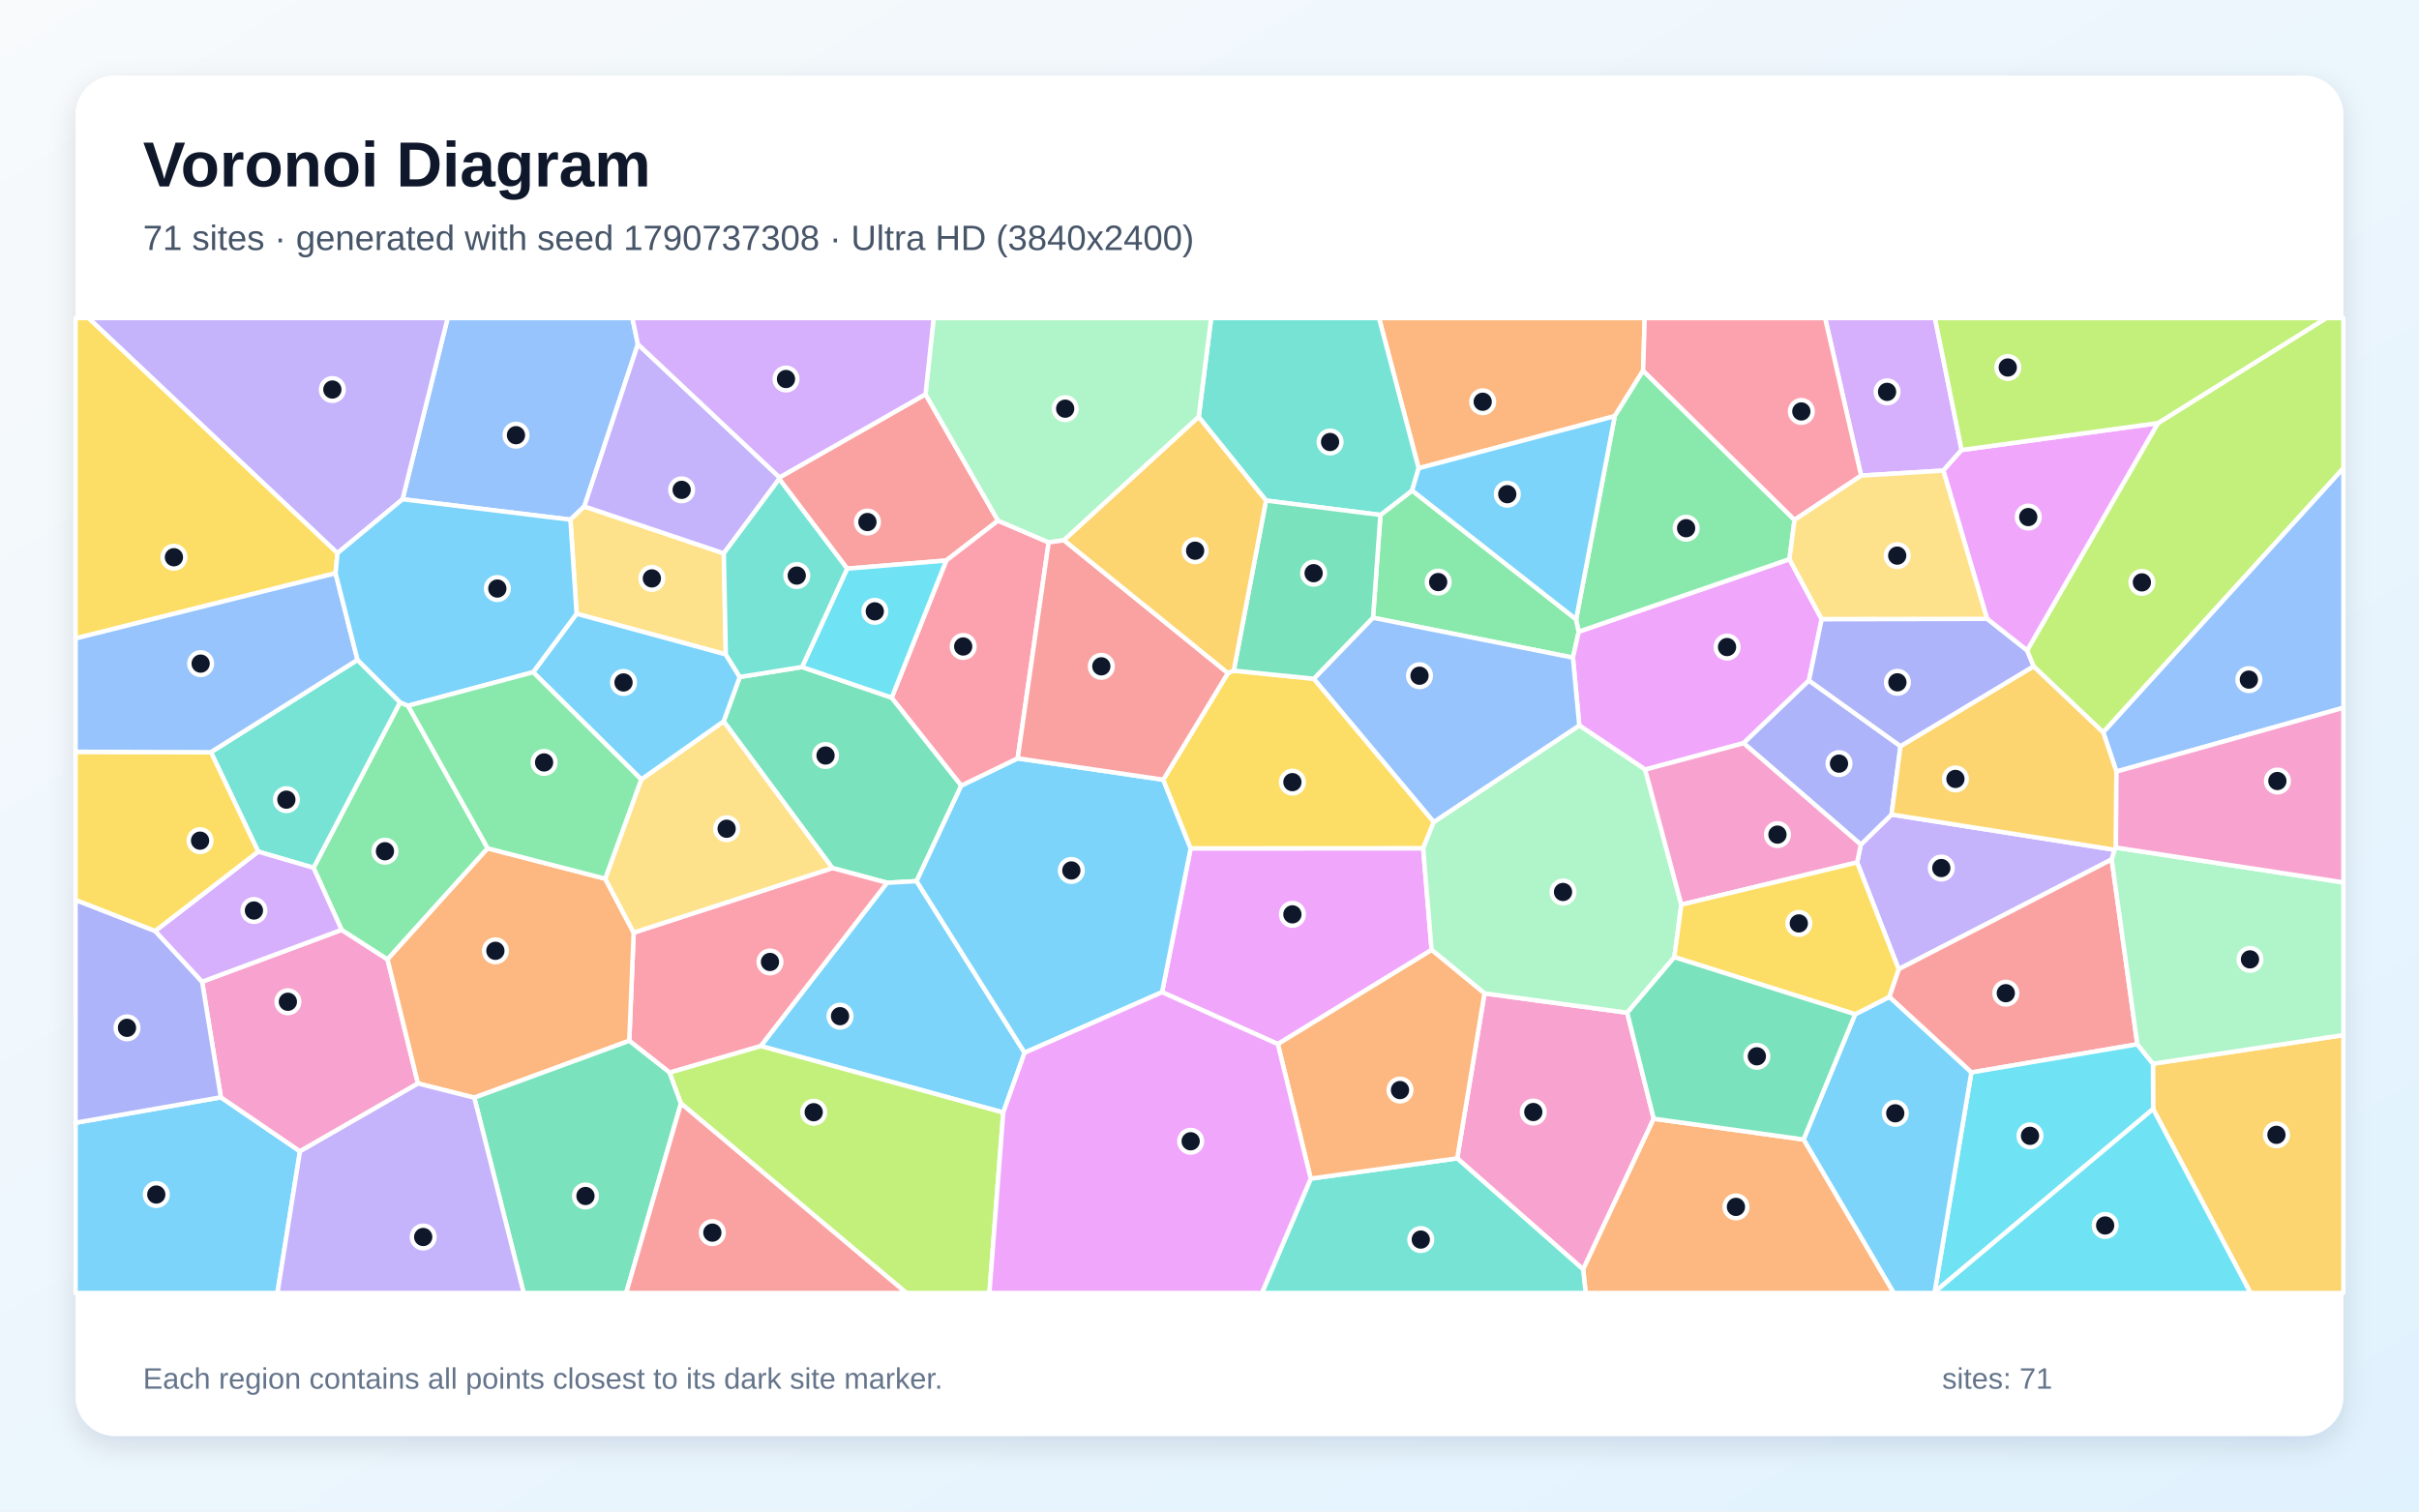
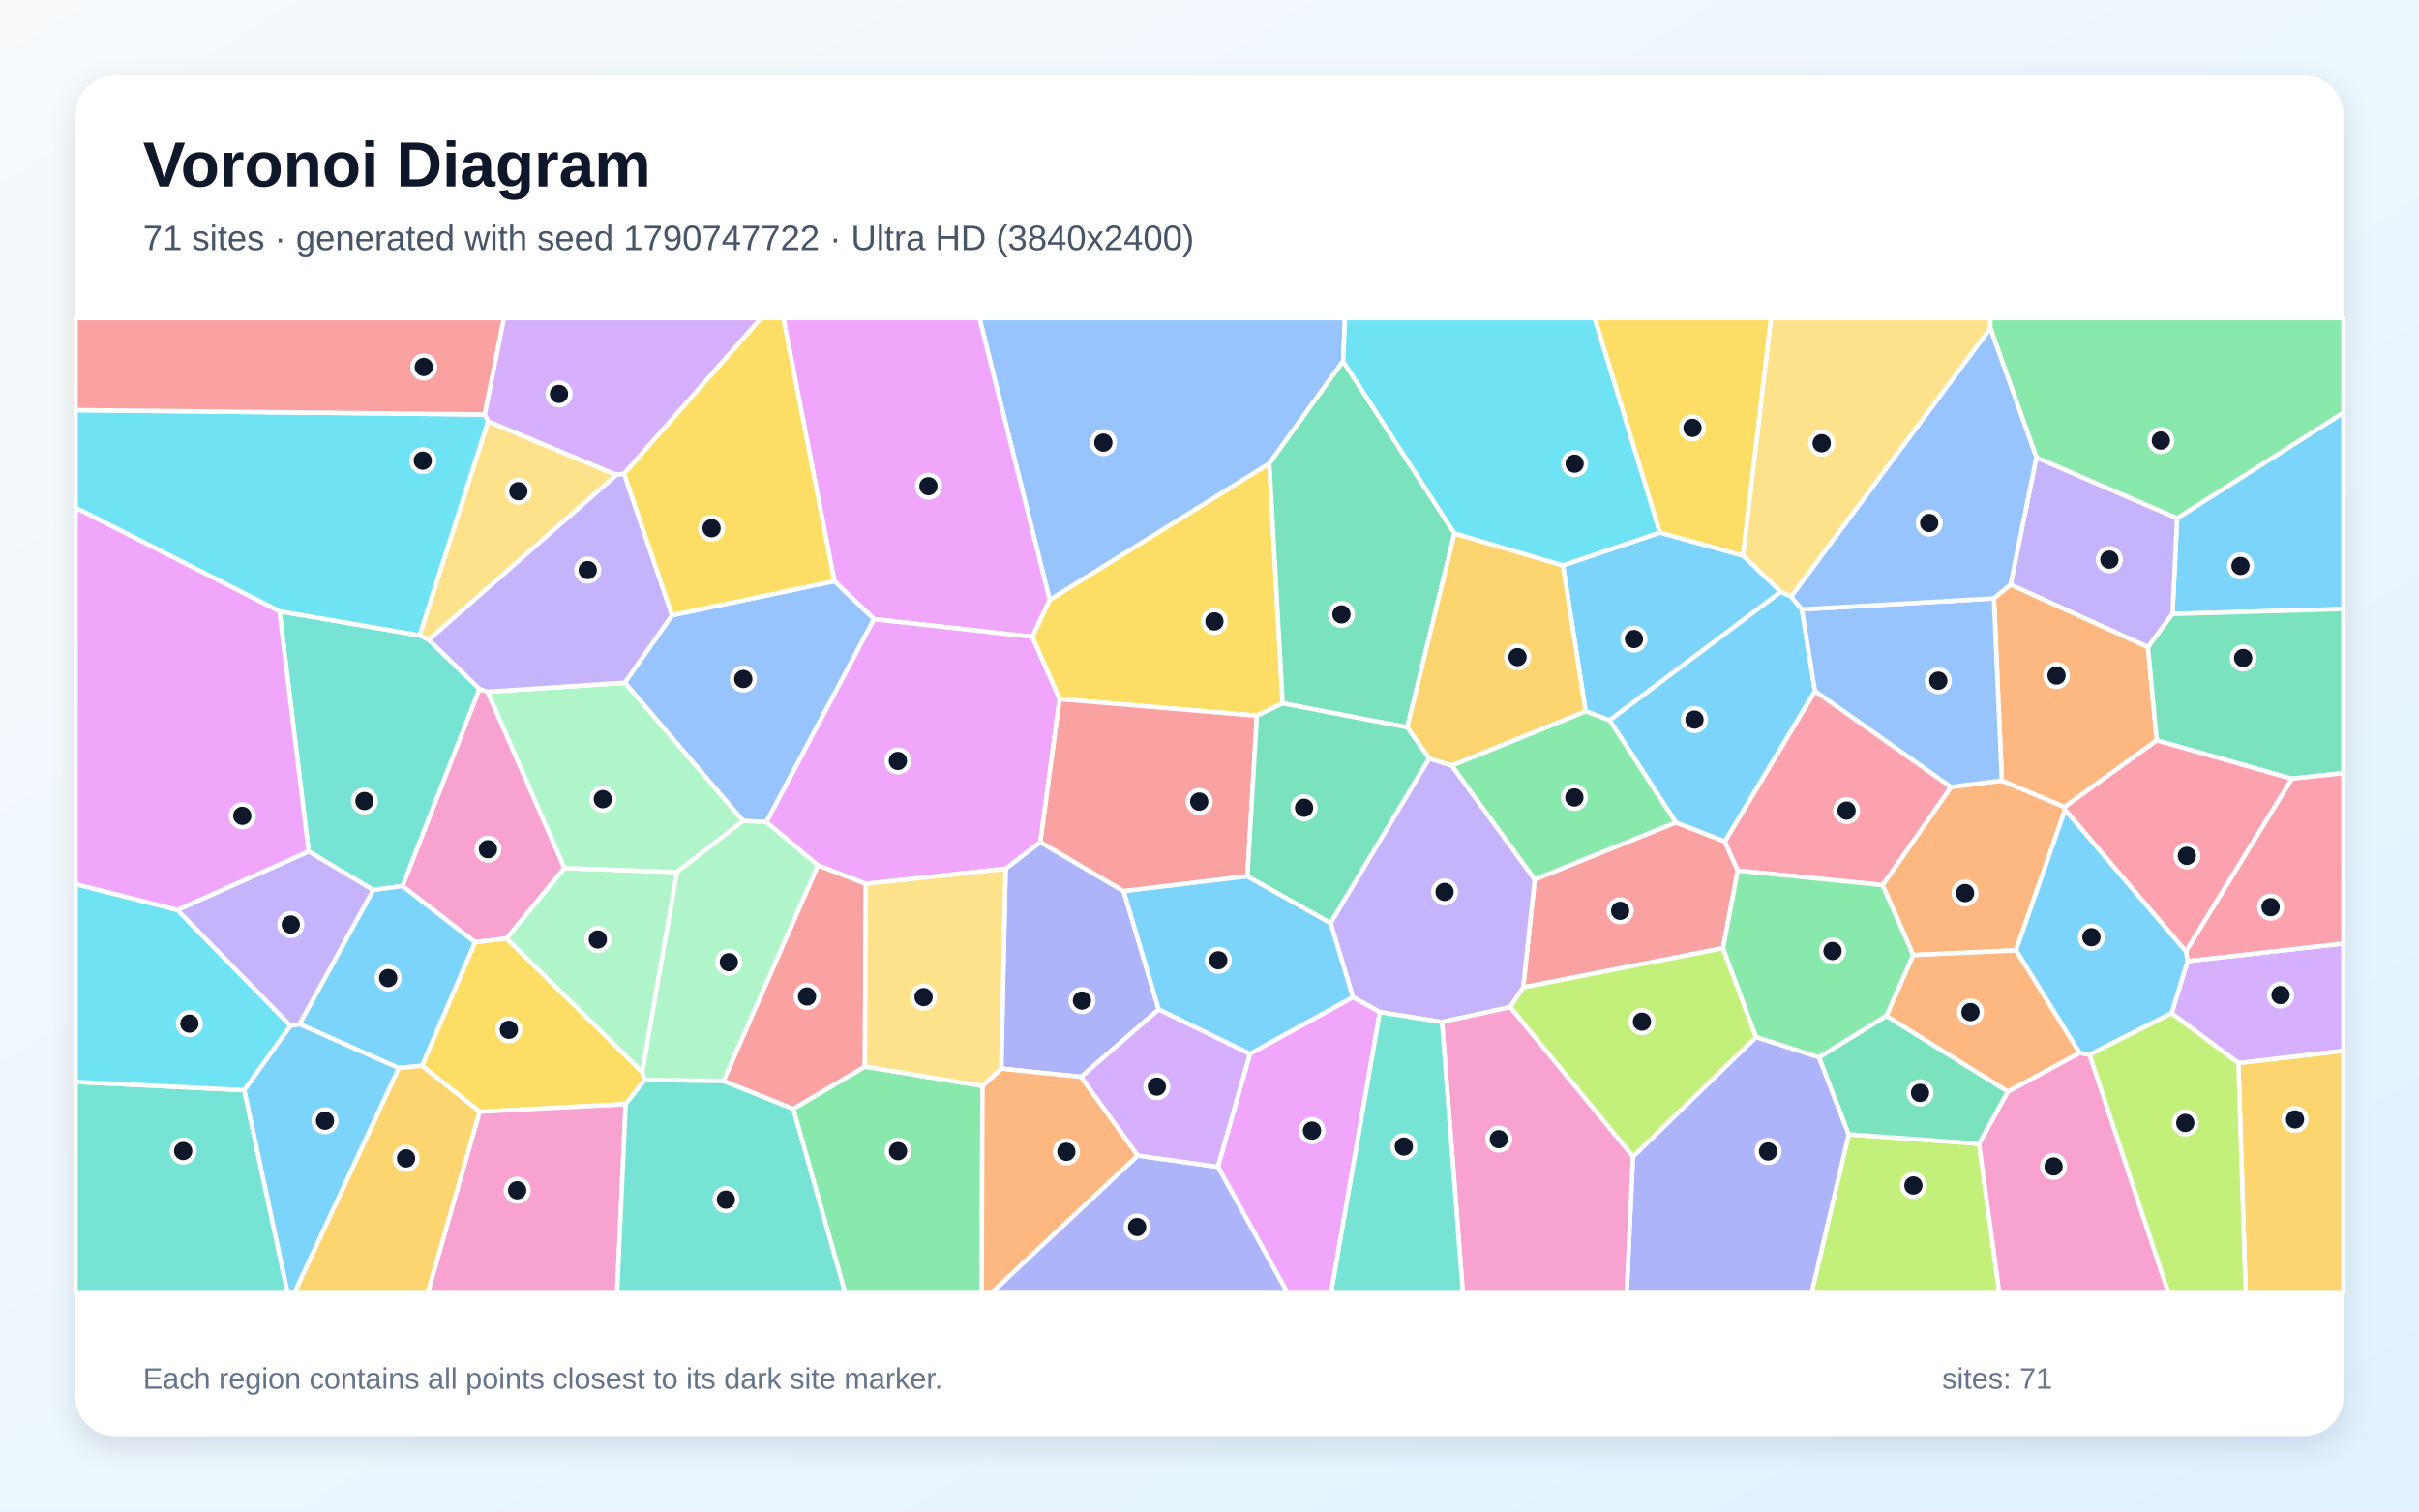
<svg xmlns="http://www.w3.org/2000/svg" width="3840" height="2400" viewBox="0 0 3840 2400" role="img" aria-labelledby="title description">
  <defs>
    <linearGradient id="background" x1="0" y1="0" x2="1" y2="1">
      <stop stop-color="#F8FAFC" />
      <stop offset="1" stop-color="#E0F2FE" />
    </linearGradient>
    <filter id="shadow" x="-5%" y="-5%" width="110%" height="110%">
      <feDropShadow dx="0" dy="15" stdDeviation="22" flood-color="#0F172A" flood-opacity=".12" />
    </filter>
  </defs>
  <rect width="3840" height="2400" fill="url(#background)" />
  <rect x="120" y="120" width="3600" height="2160" rx="63" fill="#FFFFFF" filter="url(#shadow)" />
  <g font-family="Arial, sans-serif">
    <text x="227" y="296" font-size="101" font-weight="700" fill="#0F172A">Voronoi Diagram</text>
-     <text x="227" y="397" font-size="56" fill="#475569">71 sites · generated with seed 1790737308 · Ultra HD (3840x2400)</text>
+     <text x="227" y="397" font-size="56" fill="#475569">71 sites · generated with seed 1790747722 · Ultra HD (3840x2400)</text>
  </g>
  <g stroke="#FFFFFF" stroke-width="7" stroke-linejoin="round">
-     <polygon points="120.0,1782.7 350.6,1742.3 476.2,1828.1 440.4,2053.0 120.0,2053.0" fill="#38BDF8" fill-opacity="0.65" />
-     <polygon points="2948.1,1369.4 2953.9,1341.1 3002.7,1293.3 3356.8,1349.3 3352.2,1364.6 3014.0,1538.9" fill="#A78BFA" fill-opacity="0.65" />
-     <polygon points="663.5,1720.4 476.2,1828.1 350.6,1742.3 320.8,1558.8 542.3,1476.4 615.2,1523.3" fill="#F472B6" fill-opacity="0.65" />
-     <polygon points="2608.3,588.5 2563.3,660.8 2252.0,743.5 2189.1,505.0 2610.9,505.0" fill="#FB923C" fill-opacity="0.65" />
-     <polygon points="535.8,878.2 532.7,910.2 120.0,1013.7 120.0,505.0 140.7,505.0" fill="#FACC15" fill-opacity="0.65" />
-     <polygon points="647.8,1120.6 774.2,1347.0 615.2,1523.3 542.3,1476.4 497.7,1377.9 635.1,1115.1" fill="#4ADE80" fill-opacity="0.65" />
-     <polygon points="334.8,1194.3 567.5,1047.7 635.1,1115.1 497.7,1377.9 409.8,1352.2" fill="#2DD4BF" fill-opacity="0.65" />
-     <polygon points="1012.6,546.5 927.6,804.1 905.5,825.1 639.0,792.7 710.6,505.0 1003.9,505.0" fill="#60A5FA" fill-opacity="0.65" />
-     <polygon points="2028.5,1657.8 1844.7,1575.4 1890.1,1347.0 2259.2,1346.8 2272.6,1508.3" fill="#E879F9" fill-opacity="0.65" />
-     <polygon points="1273.2,1059.1 1415.5,1107.7 1526.0,1247.3 1455.0,1399.1 1408.4,1401.7 1321.3,1378.3 1148.7,1145.4 1174.3,1074.9" fill="#34D399" fill-opacity="0.65" />
-     <polygon points="3392.9,1658.1 3129.4,1702.8 2999.1,1582.9 3014.0,1538.9 3352.2,1364.6" fill="#F87171" fill-opacity="0.65" />
-     <polygon points="246.3,1478.2 320.8,1558.8 350.6,1742.3 120.0,1782.7 120.0,1428.9" fill="#818CF8" fill-opacity="0.65" />
-     <polygon points="3417.9,1760.9 3417.6,1689.0 3720.0,1643.5 3720.0,2053.0 3572.5,2053.0" fill="#FBBF24" fill-opacity="0.65" />
-     <polygon points="3338.7,1162.9 3228.1,1058.0 3217.8,1032.9 3425.6,671.8 3692.8,505.0 3720.0,505.0 3720.0,743.4" fill="#A3E635" fill-opacity="0.65" />
-     <polygon points="409.8,1352.2 497.7,1377.9 542.3,1476.4 320.8,1558.8 246.3,1478.2" fill="#C084FC" fill-opacity="0.65" />
-     <polygon points="1063.1,1703.1 998.9,1652.6 1005.9,1480.8 1321.3,1378.3 1408.4,1401.7 1207.8,1661.0" fill="#FB7185" fill-opacity="0.65" />
-     <polygon points="3071.2,2051.4 3129.4,1702.8 3392.9,1658.1 3417.6,1689.0 3417.9,1760.9" fill="#22D3EE" fill-opacity="0.65" />
-     <polygon points="3417.6,1689.0 3392.9,1658.1 3352.2,1364.6 3356.8,1349.3 3358.9,1345.8 3720.0,1401.1 3720.0,1643.5" fill="#86EFAC" fill-opacity="0.65" />
-     <polygon points="1149.0,878.6 1152.2,1039.1 915.3,974.5 905.5,825.1 927.6,804.1" fill="#FCD34D" fill-opacity="0.65" />
-     <polygon points="1592.6,1766.5 1207.8,1661.0 1408.4,1401.7 1455.0,1399.1 1626.5,1671.5" fill="#38BDF8" fill-opacity="0.65" />
-     <polygon points="1626.5,1671.5 1455.0,1399.1 1526.0,1247.3 1615.5,1204.1 1846.6,1238.0 1890.1,1347.0 1844.7,1575.4" fill="#38BDF8" fill-opacity="0.65" />
-     <polygon points="1237.4,758.0 1236.9,760.5 1149.0,878.6 927.6,804.1 1012.6,546.5" fill="#A78BFA" fill-opacity="0.65" />
-     <polygon points="2313.2,1839.2 2356.5,1577.3 2583.1,1608.0 2625.2,1776.3 2513.2,2015.6" fill="#F472B6" fill-opacity="0.65" />
-     <polygon points="752.9,1742.9 663.5,1720.4 615.2,1523.3 774.2,1347.0 960.7,1395.2 1005.9,1480.8 998.9,1652.6" fill="#FB923C" fill-opacity="0.65" />
-     <polygon points="334.8,1194.3 409.8,1352.2 246.3,1478.2 120.0,1428.9 120.0,1193.7" fill="#FACC15" fill-opacity="0.65" />
-     <polygon points="2502.0,983.4 2506.2,1002.9 2496.9,1044.2 2179.6,980.9 2191.3,817.6 2241.6,778.8" fill="#4ADE80" fill-opacity="0.65" />
-     <polygon points="2241.6,778.8 2191.3,817.6 2009.7,794.8 1902.8,662.1 1922.6,505.0 2189.1,505.0 2252.0,743.5" fill="#2DD4BF" fill-opacity="0.65" />
-     <polygon points="3359.7,1225.1 3338.7,1162.9 3720.0,743.4 3720.0,1123.8" fill="#60A5FA" fill-opacity="0.65" />
-     <polygon points="2840.6,887.8 2891.8,983.0 2871.6,1080.5 2767.9,1180.0 2611.6,1222.0 2507.0,1151.9 2496.9,1044.2 2506.2,1002.9" fill="#E879F9" fill-opacity="0.65" />
-     <polygon points="752.9,1742.9 998.9,1652.6 1063.1,1703.1 1081.0,1752.0 994.0,2053.0 831.3,2053.0" fill="#34D399" fill-opacity="0.65" />
-     <polygon points="1469.2,626.0 1584.3,826.7 1502.1,890.0 1344.8,902.9 1236.9,760.5 1237.4,758.0" fill="#F87171" fill-opacity="0.65" />
-     <polygon points="2767.9,1180.0 2871.6,1080.5 3016.9,1184.8 3002.7,1293.3 2953.9,1341.1" fill="#818CF8" fill-opacity="0.65" />
-     <polygon points="3016.9,1184.8 3228.1,1058.0 3338.7,1162.9 3359.7,1225.1 3358.9,1345.8 3356.8,1349.3 3002.7,1293.3" fill="#FBBF24" fill-opacity="0.65" />
-     <polygon points="1081.0,1752.0 1063.1,1703.1 1207.8,1661.0 1592.6,1766.5 1570.6,2053.0 1438.8,2053.0" fill="#A3E635" fill-opacity="0.65" />
-     <polygon points="3113.9,714.5 3084.9,747.2 2954.4,755.2 2897.2,505.0 3071.6,505.0" fill="#C084FC" fill-opacity="0.65" />
-     <polygon points="1502.1,890.0 1584.3,826.7 1664.7,861.2 1615.5,1204.1 1526.0,1247.3 1415.5,1107.7" fill="#FB7185" fill-opacity="0.65" />
-     <polygon points="1344.8,902.9 1502.1,890.0 1415.5,1107.7 1273.2,1059.1" fill="#22D3EE" fill-opacity="0.65" />
-     <polygon points="1902.8,662.1 1689.0,857.8 1664.7,861.2 1584.3,826.7 1469.2,626.0 1482.1,505.0 1922.6,505.0" fill="#86EFAC" fill-opacity="0.65" />
-     <polygon points="1005.9,1480.8 960.7,1395.2 1017.9,1237.6 1148.7,1145.4 1321.3,1378.3" fill="#FCD34D" fill-opacity="0.65" />
-     <polygon points="846.3,1067.3 915.3,974.5 1152.2,1039.1 1174.3,1074.9 1148.7,1145.4 1017.9,1237.6" fill="#38BDF8" fill-opacity="0.65" />
-     <polygon points="2863.0,1809.3 2944.9,1610.4 2999.1,1582.9 3129.4,1702.8 3071.2,2051.4 3070.3,2053.0 3006.1,2053.0" fill="#38BDF8" fill-opacity="0.65" />
-     <polygon points="639.0,792.7 535.8,878.2 140.7,505.0 710.6,505.0" fill="#A78BFA" fill-opacity="0.65" />
-     <polygon points="3358.9,1345.8 3359.7,1225.1 3720.0,1123.8 3720.0,1401.1" fill="#F472B6" fill-opacity="0.65" />
-     <polygon points="2513.2,2015.6 2625.2,1776.3 2863.0,1809.3 3006.1,2053.0 2517.1,2053.0" fill="#FB923C" fill-opacity="0.65" />
-     <polygon points="1949.2,1068.7 1958.5,1064.8 2085.8,1077.8 2276.1,1305.1 2259.2,1346.8 1890.1,1347.0 1846.6,1238.0" fill="#FACC15" fill-opacity="0.65" />
-     <polygon points="2848.7,825.5 2840.6,887.8 2506.2,1002.9 2502.0,983.4 2563.3,660.8 2608.3,588.5" fill="#4ADE80" fill-opacity="0.65" />
-     <polygon points="2080.7,1871.4 2313.2,1839.2 2513.2,2015.6 2517.1,2053.0 2003.2,2053.0" fill="#2DD4BF" fill-opacity="0.65" />
-     <polygon points="532.7,910.2 567.5,1047.7 334.8,1194.3 120.0,1193.7 120.0,1013.7" fill="#60A5FA" fill-opacity="0.65" />
-     <polygon points="3425.6,671.8 3217.8,1032.9 3154.3,982.6 3084.9,747.2 3113.9,714.5" fill="#E879F9" fill-opacity="0.65" />
-     <polygon points="2085.8,1077.8 1958.5,1064.8 2009.7,794.8 2191.3,817.6 2179.6,980.9" fill="#34D399" fill-opacity="0.65" />
-     <polygon points="1664.7,861.2 1689.0,857.8 1949.2,1068.7 1846.6,1238.0 1615.5,1204.1" fill="#F87171" fill-opacity="0.65" />
-     <polygon points="3154.3,982.6 3217.8,1032.9 3228.1,1058.0 3016.9,1184.8 2871.6,1080.5 2891.8,983.0" fill="#818CF8" fill-opacity="0.65" />
-     <polygon points="1689.0,857.8 1902.8,662.1 2009.7,794.8 1958.5,1064.8 1949.2,1068.7" fill="#FBBF24" fill-opacity="0.65" />
-     <polygon points="3425.6,671.8 3113.9,714.5 3071.6,505.0 3692.8,505.0" fill="#A3E635" fill-opacity="0.65" />
-     <polygon points="1469.2,626.0 1237.4,758.0 1012.6,546.5 1003.9,505.0 1482.1,505.0" fill="#C084FC" fill-opacity="0.65" />
-     <polygon points="2954.4,755.2 2848.7,825.5 2608.3,588.5 2610.9,505.0 2897.2,505.0" fill="#FB7185" fill-opacity="0.65" />
-     <polygon points="3071.2,2051.4 3417.9,1760.9 3572.5,2053.0 3070.3,2053.0" fill="#22D3EE" fill-opacity="0.65" />
-     <polygon points="2669.0,1436.4 2657.9,1519.8 2583.1,1608.0 2356.5,1577.3 2272.6,1508.3 2259.2,1346.8 2276.1,1305.1 2507.0,1151.9 2611.6,1222.0" fill="#86EFAC" fill-opacity="0.65" />
-     <polygon points="2848.7,825.5 2954.4,755.2 3084.9,747.2 3154.3,982.6 2891.8,983.0 2840.6,887.8" fill="#FCD34D" fill-opacity="0.65" />
-     <polygon points="2502.0,983.4 2241.6,778.8 2252.0,743.5 2563.3,660.8" fill="#38BDF8" fill-opacity="0.65" />
-     <polygon points="639.0,792.7 905.5,825.1 915.3,974.5 846.3,1067.3 647.8,1120.6 635.1,1115.1 567.5,1047.7 532.7,910.2 535.8,878.2" fill="#38BDF8" fill-opacity="0.65" />
-     <polygon points="476.2,1828.1 663.5,1720.4 752.9,1742.9 831.3,2053.0 440.4,2053.0" fill="#A78BFA" fill-opacity="0.65" />
-     <polygon points="2669.0,1436.4 2611.6,1222.0 2767.9,1180.0 2953.9,1341.1 2948.1,1369.4" fill="#F472B6" fill-opacity="0.65" />
-     <polygon points="2080.7,1871.4 2028.5,1657.8 2272.6,1508.3 2356.5,1577.3 2313.2,1839.2" fill="#FB923C" fill-opacity="0.65" />
-     <polygon points="2944.9,1610.4 2657.9,1519.8 2669.0,1436.4 2948.1,1369.4 3014.0,1538.9 2999.1,1582.9" fill="#FACC15" fill-opacity="0.65" />
-     <polygon points="846.3,1067.3 1017.9,1237.6 960.7,1395.2 774.2,1347.0 647.8,1120.6" fill="#4ADE80" fill-opacity="0.65" />
-     <polygon points="1344.8,902.9 1273.2,1059.1 1174.3,1074.9 1152.2,1039.1 1149.0,878.6 1236.9,760.5" fill="#2DD4BF" fill-opacity="0.65" />
-     <polygon points="2507.0,1151.9 2276.1,1305.1 2085.8,1077.8 2179.6,980.9 2496.9,1044.2" fill="#60A5FA" fill-opacity="0.65" />
-     <polygon points="1592.6,1766.5 1626.5,1671.5 1844.7,1575.4 2028.5,1657.8 2080.7,1871.4 2003.2,2053.0 1570.6,2053.0" fill="#E879F9" fill-opacity="0.65" />
-     <polygon points="2625.2,1776.3 2583.1,1608.0 2657.9,1519.8 2944.9,1610.4 2863.0,1809.3" fill="#34D399" fill-opacity="0.65" />
-     <polygon points="1081.0,1752.0 1438.8,2053.0 994.0,2053.0" fill="#F87171" fill-opacity="0.65" />
+     <polygon points="3448.6,974.9 3456.0,822.8 3720.0,655.2 3720.0,967.0" fill="#38BDF8" fill-opacity="0.65" />
+     <polygon points="3409.8,1027.7 3191.5,928.2 3232.6,726.3 3456.0,822.8 3448.6,974.9" fill="#A78BFA" fill-opacity="0.65" />
+     <polygon points="774.0,1098.3 896.1,1378.3 804.1,1490.2 754.0,1496.0 638.8,1406.9 761.0,1093.7" fill="#F472B6" fill-opacity="0.65" />
+     <polygon points="3177.8,1239.4 3277.4,1281.3 3278.2,1285.5 3200.2,1509.0 3037.1,1516.5 2988.5,1405.4 3097.1,1249.5" fill="#FB923C" fill-opacity="0.65" />
+     <polygon points="2036.1,1116.7 1995.2,1136.4 1682.1,1110.1 1638.5,1011.1 1666.2,952.4 2015.0,735.8" fill="#FACC15" fill-opacity="0.65" />
+     <polygon points="1259.1,1760.5 1373.0,1693.5 1559.6,1724.3 1558.4,2053.0 1341.6,2053.0" fill="#4ADE80" fill-opacity="0.65" />
+     <polygon points="120.0,1717.9 387.8,1731.0 456.7,2053.0 120.0,2053.0" fill="#2DD4BF" fill-opacity="0.65" />
+     <polygon points="2132.1,573.5 2015.0,735.8 1666.2,952.4 1554.8,505.0 2135.1,505.0" fill="#60A5FA" fill-opacity="0.65" />
+     <polygon points="1666.2,952.4 1638.5,1011.1 1387.4,983.2 1324.5,922.7 1243.5,505.0 1554.8,505.0" fill="#E879F9" fill-opacity="0.65" />
+     <polygon points="2308.8,846.9 2233.9,1154.9 2036.1,1116.7 2015.0,735.8 2132.1,573.5" fill="#34D399" fill-opacity="0.65" />
+     <polygon points="2735.2,1505.5 2417.9,1567.8 2436.3,1396.3 2660.3,1305.8 2738.1,1336.0 2758.6,1382.3" fill="#F87171" fill-opacity="0.65" />
+     <polygon points="1839.4,1602.7 1716.2,1709.9 1589.4,1696.8 1596.3,1379.3 1651.5,1337.0 1783.8,1415.0" fill="#818CF8" fill-opacity="0.65" />
+     <polygon points="3553.2,1687.9 3720.0,1668.4 3720.0,2053.0 3564.8,2053.0" fill="#FBBF24" fill-opacity="0.65" />
+     <polygon points="2934.7,1801.1 3141.6,1816.0 3173.8,2053.0 2875.7,2053.0" fill="#A3E635" fill-opacity="0.65" />
+     <polygon points="3553.2,1687.9 3447.2,1608.9 3472.6,1526.0 3720.0,1498.1 3720.0,1668.4" fill="#C084FC" fill-opacity="0.65" />
+     <polygon points="2758.6,1382.3 2738.1,1336.0 2881.1,1097.1 3097.1,1249.5 2988.5,1405.4" fill="#FB7185" fill-opacity="0.65" />
+     <polygon points="281.6,1444.8 461.2,1628.6 387.8,1731.0 120.0,1717.9 120.0,1403.7" fill="#22D3EE" fill-opacity="0.65" />
+     <polygon points="1019.5,1702.4 804.1,1490.2 896.1,1378.3 1074.7,1384.6" fill="#86EFAC" fill-opacity="0.65" />
+     <polygon points="2843.4,947.3 2826.9,939.7 2766.7,882.1 2811.3,505.0 3159.5,505.0 3159.6,521.2" fill="#FCD34D" fill-opacity="0.65" />
+     <polygon points="2481.0,897.7 2635.0,845.6 2766.7,882.1 2826.9,939.7 2555.2,1143.7 2517.0,1129.4" fill="#38BDF8" fill-opacity="0.65" />
+     <polygon points="2555.2,1143.7 2826.9,939.7 2843.4,947.3 2860.4,967.6 2881.1,1097.1 2738.1,1336.0 2660.3,1305.8" fill="#38BDF8" fill-opacity="0.65" />
+     <polygon points="2397.3,1599.1 2289.0,1622.8 2190.4,1607.1 2147.7,1583.3 2112.1,1465.5 2268.6,1204.2 2304.6,1215.4 2436.3,1396.3 2417.9,1567.8" fill="#A78BFA" fill-opacity="0.65" />
+     <polygon points="3141.6,1816.0 3187.3,1733.1 3301.1,1671.9 3317.2,1674.6 3442.3,2053.0 3173.8,2053.0" fill="#F472B6" fill-opacity="0.65" />
+     <polygon points="3423.7,1175.6 3277.4,1281.3 3177.8,1239.4 3165.2,950.1 3191.5,928.2 3409.8,1027.7" fill="#FB923C" fill-opacity="0.65" />
+     <polygon points="1023.3,1714.7 993.2,1753.2 761.3,1765.2 669.9,1692.2 754.0,1496.0 804.1,1490.2 1019.5,1702.4" fill="#FACC15" fill-opacity="0.65" />
+     <polygon points="2517.0,1129.4 2555.2,1143.7 2660.3,1305.8 2436.3,1396.3 2304.6,1215.4" fill="#4ADE80" fill-opacity="0.65" />
+     <polygon points="592.4,1413.1 489.9,1351.9 443.6,970.6 666.0,1008.7 680.6,1015.9 761.0,1093.7 638.8,1406.9" fill="#2DD4BF" fill-opacity="0.65" />
+     <polygon points="1216.6,1305.4 1179.6,1303.5 991.8,1084.0 1066.8,976.9 1324.5,922.7 1387.4,983.2" fill="#60A5FA" fill-opacity="0.65" />
+     <polygon points="1651.5,1337.0 1596.3,1379.3 1374.5,1403.4 1298.4,1374.1 1216.6,1305.4 1387.4,983.2 1638.5,1011.1 1682.1,1110.1" fill="#E879F9" fill-opacity="0.65" />
+     <polygon points="3638.0,1236.5 3423.7,1175.6 3409.8,1027.7 3448.6,974.9 3720.0,967.0 3720.0,1227.5" fill="#34D399" fill-opacity="0.65" />
+     <polygon points="1980.2,1391.3 1783.8,1415.0 1651.5,1337.0 1682.1,1110.1 1995.2,1136.4" fill="#F87171" fill-opacity="0.65" />
+     <polygon points="2592.1,1836.5 2787.6,1646.6 2887.6,1678.7 2934.7,1801.1 2875.7,2053.0 2582.2,2053.0" fill="#818CF8" fill-opacity="0.65" />
+     <polygon points="2481.0,897.7 2517.0,1129.4 2304.6,1215.4 2268.6,1204.2 2233.9,1154.9 2308.8,846.9" fill="#FBBF24" fill-opacity="0.65" />
+     <polygon points="2397.3,1599.1 2417.9,1567.8 2735.2,1505.5 2787.6,1646.6 2592.1,1836.5" fill="#A3E635" fill-opacity="0.65" />
+     <polygon points="990.8,752.2 978.4,754.2 774.7,669.1 769.3,658.1 799.8,505.0 1208.4,505.0" fill="#C084FC" fill-opacity="0.65" />
+     <polygon points="3472.6,1526.0 3470.0,1510.5 3638.0,1236.5 3720.0,1227.5 3720.0,1498.1" fill="#FB7185" fill-opacity="0.65" />
+     <polygon points="2635.0,845.6 2481.0,897.7 2308.8,846.9 2132.1,573.5 2135.1,505.0 2531.6,505.0" fill="#22D3EE" fill-opacity="0.65" />
+     <polygon points="991.8,1084.0 1179.6,1303.5 1074.7,1384.6 896.1,1378.3 774.0,1098.3" fill="#86EFAC" fill-opacity="0.65" />
+     <polygon points="774.7,669.1 978.4,754.2 680.6,1015.9 666.0,1008.7" fill="#FCD34D" fill-opacity="0.65" />
+     <polygon points="669.9,1692.2 633.0,1695.9 475.4,1626.1 592.4,1413.1 638.8,1406.9 754.0,1496.0" fill="#38BDF8" fill-opacity="0.65" />
+     <polygon points="3317.2,1674.6 3301.1,1671.9 3200.2,1509.0 3278.2,1285.5 3470.0,1510.5 3472.6,1526.0 3447.2,1608.9" fill="#38BDF8" fill-opacity="0.65" />
+     <polygon points="978.4,754.2 990.8,752.2 1066.8,976.9 991.8,1084.0 774.0,1098.3 761.0,1093.7 680.6,1015.9" fill="#A78BFA" fill-opacity="0.65" />
+     <polygon points="761.3,1765.2 993.2,1753.2 979.6,2053.0 678.8,2053.0" fill="#F472B6" fill-opacity="0.65" />
+     <polygon points="1559.6,1724.3 1589.4,1696.8 1716.2,1709.9 1806.2,1834.8 1573.9,2053.0 1558.4,2053.0" fill="#FB923C" fill-opacity="0.65" />
+     <polygon points="1324.5,922.7 1066.8,976.9 990.8,752.2 1208.4,505.0 1243.5,505.0" fill="#FACC15" fill-opacity="0.65" />
+     <polygon points="3232.6,726.3 3159.6,521.2 3159.5,505.0 3720.0,505.0 3720.0,655.2 3456.0,822.8" fill="#4ADE80" fill-opacity="0.65" />
+     <polygon points="993.2,1753.2 1023.3,1714.7 1148.4,1716.2 1259.1,1760.5 1341.6,2053.0 979.6,2053.0" fill="#2DD4BF" fill-opacity="0.65" />
+     <polygon points="3165.2,950.1 3177.8,1239.4 3097.1,1249.5 2881.1,1097.1 2860.4,967.6" fill="#60A5FA" fill-opacity="0.65" />
+     <polygon points="1933.3,1852.6 1984.2,1673.2 2147.7,1583.3 2190.4,1607.1 2113.0,2053.0 2043.9,2053.0" fill="#E879F9" fill-opacity="0.65" />
+     <polygon points="2994.4,1612.8 3187.3,1733.1 3141.6,1816.0 2934.7,1801.1 2887.6,1678.7" fill="#34D399" fill-opacity="0.65" />
+     <polygon points="1148.4,1716.2 1298.4,1374.1 1374.5,1403.4 1373.0,1693.5 1259.1,1760.5" fill="#F87171" fill-opacity="0.65" />
+     <polygon points="1806.2,1834.8 1933.3,1852.6 2043.9,2053.0 1573.9,2053.0" fill="#818CF8" fill-opacity="0.65" />
+     <polygon points="633.0,1695.9 669.9,1692.2 761.3,1765.2 678.8,2053.0 467.1,2053.0" fill="#FBBF24" fill-opacity="0.65" />
+     <polygon points="3317.2,1674.6 3447.2,1608.9 3553.2,1687.9 3564.8,2053.0 3442.3,2053.0" fill="#A3E635" fill-opacity="0.65" />
+     <polygon points="1984.2,1673.2 1933.3,1852.6 1806.2,1834.8 1716.2,1709.9 1839.4,1602.7" fill="#C084FC" fill-opacity="0.65" />
+     <polygon points="3470.0,1510.5 3278.2,1285.5 3277.4,1281.3 3423.7,1175.6 3638.0,1236.5" fill="#FB7185" fill-opacity="0.65" />
+     <polygon points="769.3,658.1 774.7,669.1 666.0,1008.7 443.6,970.6 120.0,806.2 120.0,651.2" fill="#22D3EE" fill-opacity="0.65" />
+     <polygon points="1148.4,1716.2 1023.3,1714.7 1019.5,1702.4 1074.7,1384.6 1179.6,1303.5 1216.6,1305.4 1298.4,1374.1" fill="#86EFAC" fill-opacity="0.65" />
+     <polygon points="1374.5,1403.4 1596.3,1379.3 1589.4,1696.8 1559.6,1724.3 1373.0,1693.5" fill="#FCD34D" fill-opacity="0.65" />
+     <polygon points="387.8,1731.0 461.2,1628.6 475.4,1626.1 633.0,1695.9 467.1,2053.0 456.7,2053.0" fill="#38BDF8" fill-opacity="0.65" />
+     <polygon points="1984.2,1673.2 1839.4,1602.7 1783.8,1415.0 1980.2,1391.3 2112.1,1465.5 2147.7,1583.3" fill="#38BDF8" fill-opacity="0.65" />
+     <polygon points="475.4,1626.1 461.2,1628.6 281.6,1444.8 489.9,1351.9 592.4,1413.1" fill="#A78BFA" fill-opacity="0.65" />
+     <polygon points="2289.0,1622.8 2397.3,1599.1 2592.1,1836.5 2582.2,2053.0 2322.2,2053.0" fill="#F472B6" fill-opacity="0.65" />
+     <polygon points="3301.1,1671.9 3187.3,1733.1 2994.4,1612.8 3037.1,1516.5 3200.2,1509.0" fill="#FB923C" fill-opacity="0.65" />
+     <polygon points="2766.7,882.1 2635.0,845.6 2531.6,505.0 2811.3,505.0" fill="#FACC15" fill-opacity="0.65" />
+     <polygon points="2994.4,1612.8 2887.6,1678.7 2787.6,1646.6 2735.2,1505.5 2758.6,1382.3 2988.5,1405.4 3037.1,1516.5" fill="#4ADE80" fill-opacity="0.65" />
+     <polygon points="2190.4,1607.1 2289.0,1622.8 2322.2,2053.0 2113.0,2053.0" fill="#2DD4BF" fill-opacity="0.65" />
+     <polygon points="3165.2,950.1 2860.4,967.6 2843.4,947.3 3159.6,521.2 3232.6,726.3 3191.5,928.2" fill="#60A5FA" fill-opacity="0.65" />
+     <polygon points="443.6,970.6 489.9,1351.9 281.6,1444.8 120.0,1403.7 120.0,806.2" fill="#E879F9" fill-opacity="0.65" />
+     <polygon points="2268.6,1204.2 2112.1,1465.5 1980.2,1391.3 1995.2,1136.4 2036.1,1116.7 2233.9,1154.9" fill="#34D399" fill-opacity="0.65" />
+     <polygon points="769.3,658.1 120.0,651.2 120.0,505.0 799.8,505.0" fill="#F87171" fill-opacity="0.65" />
  </g>
  <g>
-     <circle cx="248.1" cy="1896.7" r="18" fill="#0F172A" stroke="#FFFFFF" stroke-width="7" />
-     <circle cx="3081.7" cy="1378.3" r="18" fill="#0F172A" stroke="#FFFFFF" stroke-width="7" />
-     <circle cx="457.0" cy="1590.6" r="18" fill="#0F172A" stroke="#FFFFFF" stroke-width="7" />
-     <circle cx="2353.7" cy="637.9" r="18" fill="#0F172A" stroke="#FFFFFF" stroke-width="7" />
-     <circle cx="276.1" cy="884.8" r="18" fill="#0F172A" stroke="#FFFFFF" stroke-width="7" />
-     <circle cx="611.1" cy="1351.6" r="18" fill="#0F172A" stroke="#FFFFFF" stroke-width="7" />
-     <circle cx="454.6" cy="1269.7" r="18" fill="#0F172A" stroke="#FFFFFF" stroke-width="7" />
-     <circle cx="819.1" cy="691.0" r="18" fill="#0F172A" stroke="#FFFFFF" stroke-width="7" />
-     <circle cx="2051.6" cy="1451.8" r="18" fill="#0F172A" stroke="#FFFFFF" stroke-width="7" />
-     <circle cx="1310.5" cy="1199.6" r="18" fill="#0F172A" stroke="#FFFFFF" stroke-width="7" />
-     <circle cx="3184.1" cy="1577.0" r="18" fill="#0F172A" stroke="#FFFFFF" stroke-width="7" />
-     <circle cx="201.6" cy="1632.0" r="18" fill="#0F172A" stroke="#FFFFFF" stroke-width="7" />
-     <circle cx="3613.7" cy="1801.9" r="18" fill="#0F172A" stroke="#FFFFFF" stroke-width="7" />
-     <circle cx="3400.1" cy="924.7" r="18" fill="#0F172A" stroke="#FFFFFF" stroke-width="7" />
-     <circle cx="403.1" cy="1445.7" r="18" fill="#0F172A" stroke="#FFFFFF" stroke-width="7" />
-     <circle cx="1222.3" cy="1527.4" r="18" fill="#0F172A" stroke="#FFFFFF" stroke-width="7" />
-     <circle cx="3222.5" cy="1803.5" r="18" fill="#0F172A" stroke="#FFFFFF" stroke-width="7" />
-     <circle cx="3571.7" cy="1523.3" r="18" fill="#0F172A" stroke="#FFFFFF" stroke-width="7" />
-     <circle cx="1034.8" cy="918.4" r="18" fill="#0F172A" stroke="#FFFFFF" stroke-width="7" />
-     <circle cx="1333.5" cy="1613.5" r="18" fill="#0F172A" stroke="#FFFFFF" stroke-width="7" />
-     <circle cx="1700.7" cy="1382.1" r="18" fill="#0F172A" stroke="#FFFFFF" stroke-width="7" />
-     <circle cx="1082.1" cy="777.8" r="18" fill="#0F172A" stroke="#FFFFFF" stroke-width="7" />
-     <circle cx="2434.0" cy="1765.7" r="18" fill="#0F172A" stroke="#FFFFFF" stroke-width="7" />
-     <circle cx="786.4" cy="1509.7" r="18" fill="#0F172A" stroke="#FFFFFF" stroke-width="7" />
-     <circle cx="317.6" cy="1334.8" r="18" fill="#0F172A" stroke="#FFFFFF" stroke-width="7" />
-     <circle cx="2283.0" cy="924.2" r="18" fill="#0F172A" stroke="#FFFFFF" stroke-width="7" />
-     <circle cx="2111.4" cy="701.8" r="18" fill="#0F172A" stroke="#FFFFFF" stroke-width="7" />
-     <circle cx="3569.9" cy="1079.1" r="18" fill="#0F172A" stroke="#FFFFFF" stroke-width="7" />
-     <circle cx="2741.6" cy="1027.4" r="18" fill="#0F172A" stroke="#FFFFFF" stroke-width="7" />
-     <circle cx="929.4" cy="1899.0" r="18" fill="#0F172A" stroke="#FFFFFF" stroke-width="7" />
-     <circle cx="1377.0" cy="828.9" r="18" fill="#0F172A" stroke="#FFFFFF" stroke-width="7" />
-     <circle cx="2919.3" cy="1212.5" r="18" fill="#0F172A" stroke="#FFFFFF" stroke-width="7" />
-     <circle cx="3104.1" cy="1236.8" r="18" fill="#0F172A" stroke="#FFFFFF" stroke-width="7" />
-     <circle cx="1291.7" cy="1766.0" r="18" fill="#0F172A" stroke="#FFFFFF" stroke-width="7" />
-     <circle cx="2995.6" cy="622.2" r="18" fill="#0F172A" stroke="#FFFFFF" stroke-width="7" />
-     <circle cx="1529.0" cy="1026.5" r="18" fill="#0F172A" stroke="#FFFFFF" stroke-width="7" />
-     <circle cx="1388.7" cy="970.7" r="18" fill="#0F172A" stroke="#FFFFFF" stroke-width="7" />
-     <circle cx="1690.9" cy="648.9" r="18" fill="#0F172A" stroke="#FFFFFF" stroke-width="7" />
-     <circle cx="1153.5" cy="1315.9" r="18" fill="#0F172A" stroke="#FFFFFF" stroke-width="7" />
-     <circle cx="989.8" cy="1083.6" r="18" fill="#0F172A" stroke="#FFFFFF" stroke-width="7" />
-     <circle cx="3008.6" cy="1767.7" r="18" fill="#0F172A" stroke="#FFFFFF" stroke-width="7" />
-     <circle cx="527.6" cy="618.5" r="18" fill="#0F172A" stroke="#FFFFFF" stroke-width="7" />
-     <circle cx="3615.2" cy="1240.1" r="18" fill="#0F172A" stroke="#FFFFFF" stroke-width="7" />
-     <circle cx="2755.7" cy="1916.3" r="18" fill="#0F172A" stroke="#FFFFFF" stroke-width="7" />
-     <circle cx="2051.6" cy="1241.9" r="18" fill="#0F172A" stroke="#FFFFFF" stroke-width="7" />
-     <circle cx="2676.6" cy="838.7" r="18" fill="#0F172A" stroke="#FFFFFF" stroke-width="7" />
-     <circle cx="2255.4" cy="1968.2" r="18" fill="#0F172A" stroke="#FFFFFF" stroke-width="7" />
-     <circle cx="318.5" cy="1053.7" r="18" fill="#0F172A" stroke="#FFFFFF" stroke-width="7" />
-     <circle cx="3219.7" cy="821.0" r="18" fill="#0F172A" stroke="#FFFFFF" stroke-width="7" />
-     <circle cx="2085.3" cy="910.1" r="18" fill="#0F172A" stroke="#FFFFFF" stroke-width="7" />
-     <circle cx="1748.3" cy="1058.0" r="18" fill="#0F172A" stroke="#FFFFFF" stroke-width="7" />
-     <circle cx="3012.0" cy="1083.4" r="18" fill="#0F172A" stroke="#FFFFFF" stroke-width="7" />
-     <circle cx="1897.2" cy="874.4" r="18" fill="#0F172A" stroke="#FFFFFF" stroke-width="7" />
-     <circle cx="3187.2" cy="583.5" r="18" fill="#0F172A" stroke="#FFFFFF" stroke-width="7" />
-     <circle cx="1247.7" cy="601.8" r="18" fill="#0F172A" stroke="#FFFFFF" stroke-width="7" />
-     <circle cx="2859.5" cy="653.3" r="18" fill="#0F172A" stroke="#FFFFFF" stroke-width="7" />
-     <circle cx="3341.8" cy="1945.8" r="18" fill="#0F172A" stroke="#FFFFFF" stroke-width="7" />
-     <circle cx="2481.2" cy="1416.3" r="18" fill="#0F172A" stroke="#FFFFFF" stroke-width="7" />
-     <circle cx="3011.7" cy="882.2" r="18" fill="#0F172A" stroke="#FFFFFF" stroke-width="7" />
-     <circle cx="2392.7" cy="784.7" r="18" fill="#0F172A" stroke="#FFFFFF" stroke-width="7" />
-     <circle cx="789.5" cy="934.5" r="18" fill="#0F172A" stroke="#FFFFFF" stroke-width="7" />
-     <circle cx="671.8" cy="1964.1" r="18" fill="#0F172A" stroke="#FFFFFF" stroke-width="7" />
-     <circle cx="2821.6" cy="1325.2" r="18" fill="#0F172A" stroke="#FFFFFF" stroke-width="7" />
-     <circle cx="2222.4" cy="1730.8" r="18" fill="#0F172A" stroke="#FFFFFF" stroke-width="7" />
-     <circle cx="2855.5" cy="1466.2" r="18" fill="#0F172A" stroke="#FFFFFF" stroke-width="7" />
-     <circle cx="863.7" cy="1210.6" r="18" fill="#0F172A" stroke="#FFFFFF" stroke-width="7" />
-     <circle cx="1264.8" cy="913.9" r="18" fill="#0F172A" stroke="#FFFFFF" stroke-width="7" />
-     <circle cx="2253.4" cy="1072.9" r="18" fill="#0F172A" stroke="#FFFFFF" stroke-width="7" />
-     <circle cx="1890.1" cy="1812.1" r="18" fill="#0F172A" stroke="#FFFFFF" stroke-width="7" />
-     <circle cx="2788.9" cy="1677.2" r="18" fill="#0F172A" stroke="#FFFFFF" stroke-width="7" />
-     <circle cx="1130.8" cy="1957.2" r="18" fill="#0F172A" stroke="#FFFFFF" stroke-width="7" />
+     <circle cx="3556.6" cy="898.6" r="18" fill="#0F172A" stroke="#FFFFFF" stroke-width="7" />
+     <circle cx="3348.5" cy="888.6" r="18" fill="#0F172A" stroke="#FFFFFF" stroke-width="7" />
+     <circle cx="774.6" cy="1348.4" r="18" fill="#0F172A" stroke="#FFFFFF" stroke-width="7" />
+     <circle cx="3119.4" cy="1418.0" r="18" fill="#0F172A" stroke="#FFFFFF" stroke-width="7" />
+     <circle cx="1927.8" cy="986.7" r="18" fill="#0F172A" stroke="#FFFFFF" stroke-width="7" />
+     <circle cx="1425.6" cy="1827.8" r="18" fill="#0F172A" stroke="#FFFFFF" stroke-width="7" />
+     <circle cx="290.8" cy="1827.6" r="18" fill="#0F172A" stroke="#FFFFFF" stroke-width="7" />
+     <circle cx="1751.5" cy="702.8" r="18" fill="#0F172A" stroke="#FFFFFF" stroke-width="7" />
+     <circle cx="1473.8" cy="772.0" r="18" fill="#0F172A" stroke="#FFFFFF" stroke-width="7" />
+     <circle cx="2129.5" cy="975.5" r="18" fill="#0F172A" stroke="#FFFFFF" stroke-width="7" />
+     <circle cx="2571.9" cy="1446.2" r="18" fill="#0F172A" stroke="#FFFFFF" stroke-width="7" />
+     <circle cx="1717.5" cy="1588.7" r="18" fill="#0F172A" stroke="#FFFFFF" stroke-width="7" />
+     <circle cx="3643.2" cy="1777.4" r="18" fill="#0F172A" stroke="#FFFFFF" stroke-width="7" />
+     <circle cx="3037.4" cy="1882.3" r="18" fill="#0F172A" stroke="#FFFFFF" stroke-width="7" />
+     <circle cx="3620.2" cy="1580.0" r="18" fill="#0F172A" stroke="#FFFFFF" stroke-width="7" />
+     <circle cx="2931.3" cy="1287.1" r="18" fill="#0F172A" stroke="#FFFFFF" stroke-width="7" />
+     <circle cx="300.7" cy="1625.3" r="18" fill="#0F172A" stroke="#FFFFFF" stroke-width="7" />
+     <circle cx="949.0" cy="1491.7" r="18" fill="#0F172A" stroke="#FFFFFF" stroke-width="7" />
+     <circle cx="2891.8" cy="703.7" r="18" fill="#0F172A" stroke="#FFFFFF" stroke-width="7" />
+     <circle cx="2593.8" cy="1014.7" r="18" fill="#0F172A" stroke="#FFFFFF" stroke-width="7" />
+     <circle cx="2689.9" cy="1142.6" r="18" fill="#0F172A" stroke="#FFFFFF" stroke-width="7" />
+     <circle cx="2293.2" cy="1416.2" r="18" fill="#0F172A" stroke="#FFFFFF" stroke-width="7" />
+     <circle cx="3259.9" cy="1852.1" r="18" fill="#0F172A" stroke="#FFFFFF" stroke-width="7" />
+     <circle cx="3264.6" cy="1072.6" r="18" fill="#0F172A" stroke="#FFFFFF" stroke-width="7" />
+     <circle cx="807.8" cy="1635.1" r="18" fill="#0F172A" stroke="#FFFFFF" stroke-width="7" />
+     <circle cx="2499.2" cy="1266.2" r="18" fill="#0F172A" stroke="#FFFFFF" stroke-width="7" />
+     <circle cx="578.5" cy="1271.9" r="18" fill="#0F172A" stroke="#FFFFFF" stroke-width="7" />
+     <circle cx="1179.9" cy="1078.1" r="18" fill="#0F172A" stroke="#FFFFFF" stroke-width="7" />
+     <circle cx="1425.3" cy="1208.2" r="18" fill="#0F172A" stroke="#FFFFFF" stroke-width="7" />
+     <circle cx="3560.8" cy="1044.8" r="18" fill="#0F172A" stroke="#FFFFFF" stroke-width="7" />
+     <circle cx="1903.7" cy="1272.8" r="18" fill="#0F172A" stroke="#FFFFFF" stroke-width="7" />
+     <circle cx="2806.7" cy="1828.3" r="18" fill="#0F172A" stroke="#FFFFFF" stroke-width="7" />
+     <circle cx="2409.0" cy="1043.4" r="18" fill="#0F172A" stroke="#FFFFFF" stroke-width="7" />
+     <circle cx="2606.5" cy="1622.2" r="18" fill="#0F172A" stroke="#FFFFFF" stroke-width="7" />
+     <circle cx="887.4" cy="625.5" r="18" fill="#0F172A" stroke="#FFFFFF" stroke-width="7" />
+     <circle cx="3604.4" cy="1440.4" r="18" fill="#0F172A" stroke="#FFFFFF" stroke-width="7" />
+     <circle cx="2499.6" cy="736.2" r="18" fill="#0F172A" stroke="#FFFFFF" stroke-width="7" />
+     <circle cx="956.9" cy="1268.9" r="18" fill="#0F172A" stroke="#FFFFFF" stroke-width="7" />
+     <circle cx="822.9" cy="779.9" r="18" fill="#0F172A" stroke="#FFFFFF" stroke-width="7" />
+     <circle cx="616.2" cy="1553.0" r="18" fill="#0F172A" stroke="#FFFFFF" stroke-width="7" />
+     <circle cx="3320.0" cy="1488.1" r="18" fill="#0F172A" stroke="#FFFFFF" stroke-width="7" />
+     <circle cx="933.0" cy="905.2" r="18" fill="#0F172A" stroke="#FFFFFF" stroke-width="7" />
+     <circle cx="821.0" cy="1889.9" r="18" fill="#0F172A" stroke="#FFFFFF" stroke-width="7" />
+     <circle cx="1692.8" cy="1828.8" r="18" fill="#0F172A" stroke="#FFFFFF" stroke-width="7" />
+     <circle cx="1129.6" cy="838.7" r="18" fill="#0F172A" stroke="#FFFFFF" stroke-width="7" />
+     <circle cx="3430.2" cy="699.5" r="18" fill="#0F172A" stroke="#FFFFFF" stroke-width="7" />
+     <circle cx="1152.3" cy="1904.8" r="18" fill="#0F172A" stroke="#FFFFFF" stroke-width="7" />
+     <circle cx="3076.9" cy="1080.8" r="18" fill="#0F172A" stroke="#FFFFFF" stroke-width="7" />
+     <circle cx="2082.7" cy="1795.2" r="18" fill="#0F172A" stroke="#FFFFFF" stroke-width="7" />
+     <circle cx="3047.9" cy="1735.3" r="18" fill="#0F172A" stroke="#FFFFFF" stroke-width="7" />
+     <circle cx="1281.1" cy="1582.2" r="18" fill="#0F172A" stroke="#FFFFFF" stroke-width="7" />
+     <circle cx="1805.1" cy="1948.3" r="18" fill="#0F172A" stroke="#FFFFFF" stroke-width="7" />
+     <circle cx="644.6" cy="1839.3" r="18" fill="#0F172A" stroke="#FFFFFF" stroke-width="7" />
+     <circle cx="3469.0" cy="1783.0" r="18" fill="#0F172A" stroke="#FFFFFF" stroke-width="7" />
+     <circle cx="1836.4" cy="1725.3" r="18" fill="#0F172A" stroke="#FFFFFF" stroke-width="7" />
+     <circle cx="3471.5" cy="1358.9" r="18" fill="#0F172A" stroke="#FFFFFF" stroke-width="7" />
+     <circle cx="671.1" cy="731.4" r="18" fill="#0F172A" stroke="#FFFFFF" stroke-width="7" />
+     <circle cx="1157.0" cy="1527.8" r="18" fill="#0F172A" stroke="#FFFFFF" stroke-width="7" />
+     <circle cx="1466.1" cy="1583.2" r="18" fill="#0F172A" stroke="#FFFFFF" stroke-width="7" />
+     <circle cx="515.9" cy="1779.5" r="18" fill="#0F172A" stroke="#FFFFFF" stroke-width="7" />
+     <circle cx="1934.0" cy="1524.7" r="18" fill="#0F172A" stroke="#FFFFFF" stroke-width="7" />
+     <circle cx="461.6" cy="1468.0" r="18" fill="#0F172A" stroke="#FFFFFF" stroke-width="7" />
+     <circle cx="2379.2" cy="1808.8" r="18" fill="#0F172A" stroke="#FFFFFF" stroke-width="7" />
+     <circle cx="3128.0" cy="1607.0" r="18" fill="#0F172A" stroke="#FFFFFF" stroke-width="7" />
+     <circle cx="2686.7" cy="679.4" r="18" fill="#0F172A" stroke="#FFFFFF" stroke-width="7" />
+     <circle cx="2909.0" cy="1510.0" r="18" fill="#0F172A" stroke="#FFFFFF" stroke-width="7" />
+     <circle cx="2228.5" cy="1820.5" r="18" fill="#0F172A" stroke="#FFFFFF" stroke-width="7" />
+     <circle cx="3062.5" cy="830.4" r="18" fill="#0F172A" stroke="#FFFFFF" stroke-width="7" />
+     <circle cx="384.6" cy="1295.4" r="18" fill="#0F172A" stroke="#FFFFFF" stroke-width="7" />
+     <circle cx="2070.1" cy="1282.6" r="18" fill="#0F172A" stroke="#FFFFFF" stroke-width="7" />
+     <circle cx="672.7" cy="582.7" r="18" fill="#0F172A" stroke="#FFFFFF" stroke-width="7" />
  </g>
  <g font-family="Arial, sans-serif" font-size="47" fill="#64748B">
    <text x="227" y="2205">Each region contains all points closest to its dark site marker.</text>
    <text x="3083" y="2205">sites: 71</text>
  </g>
</svg>
